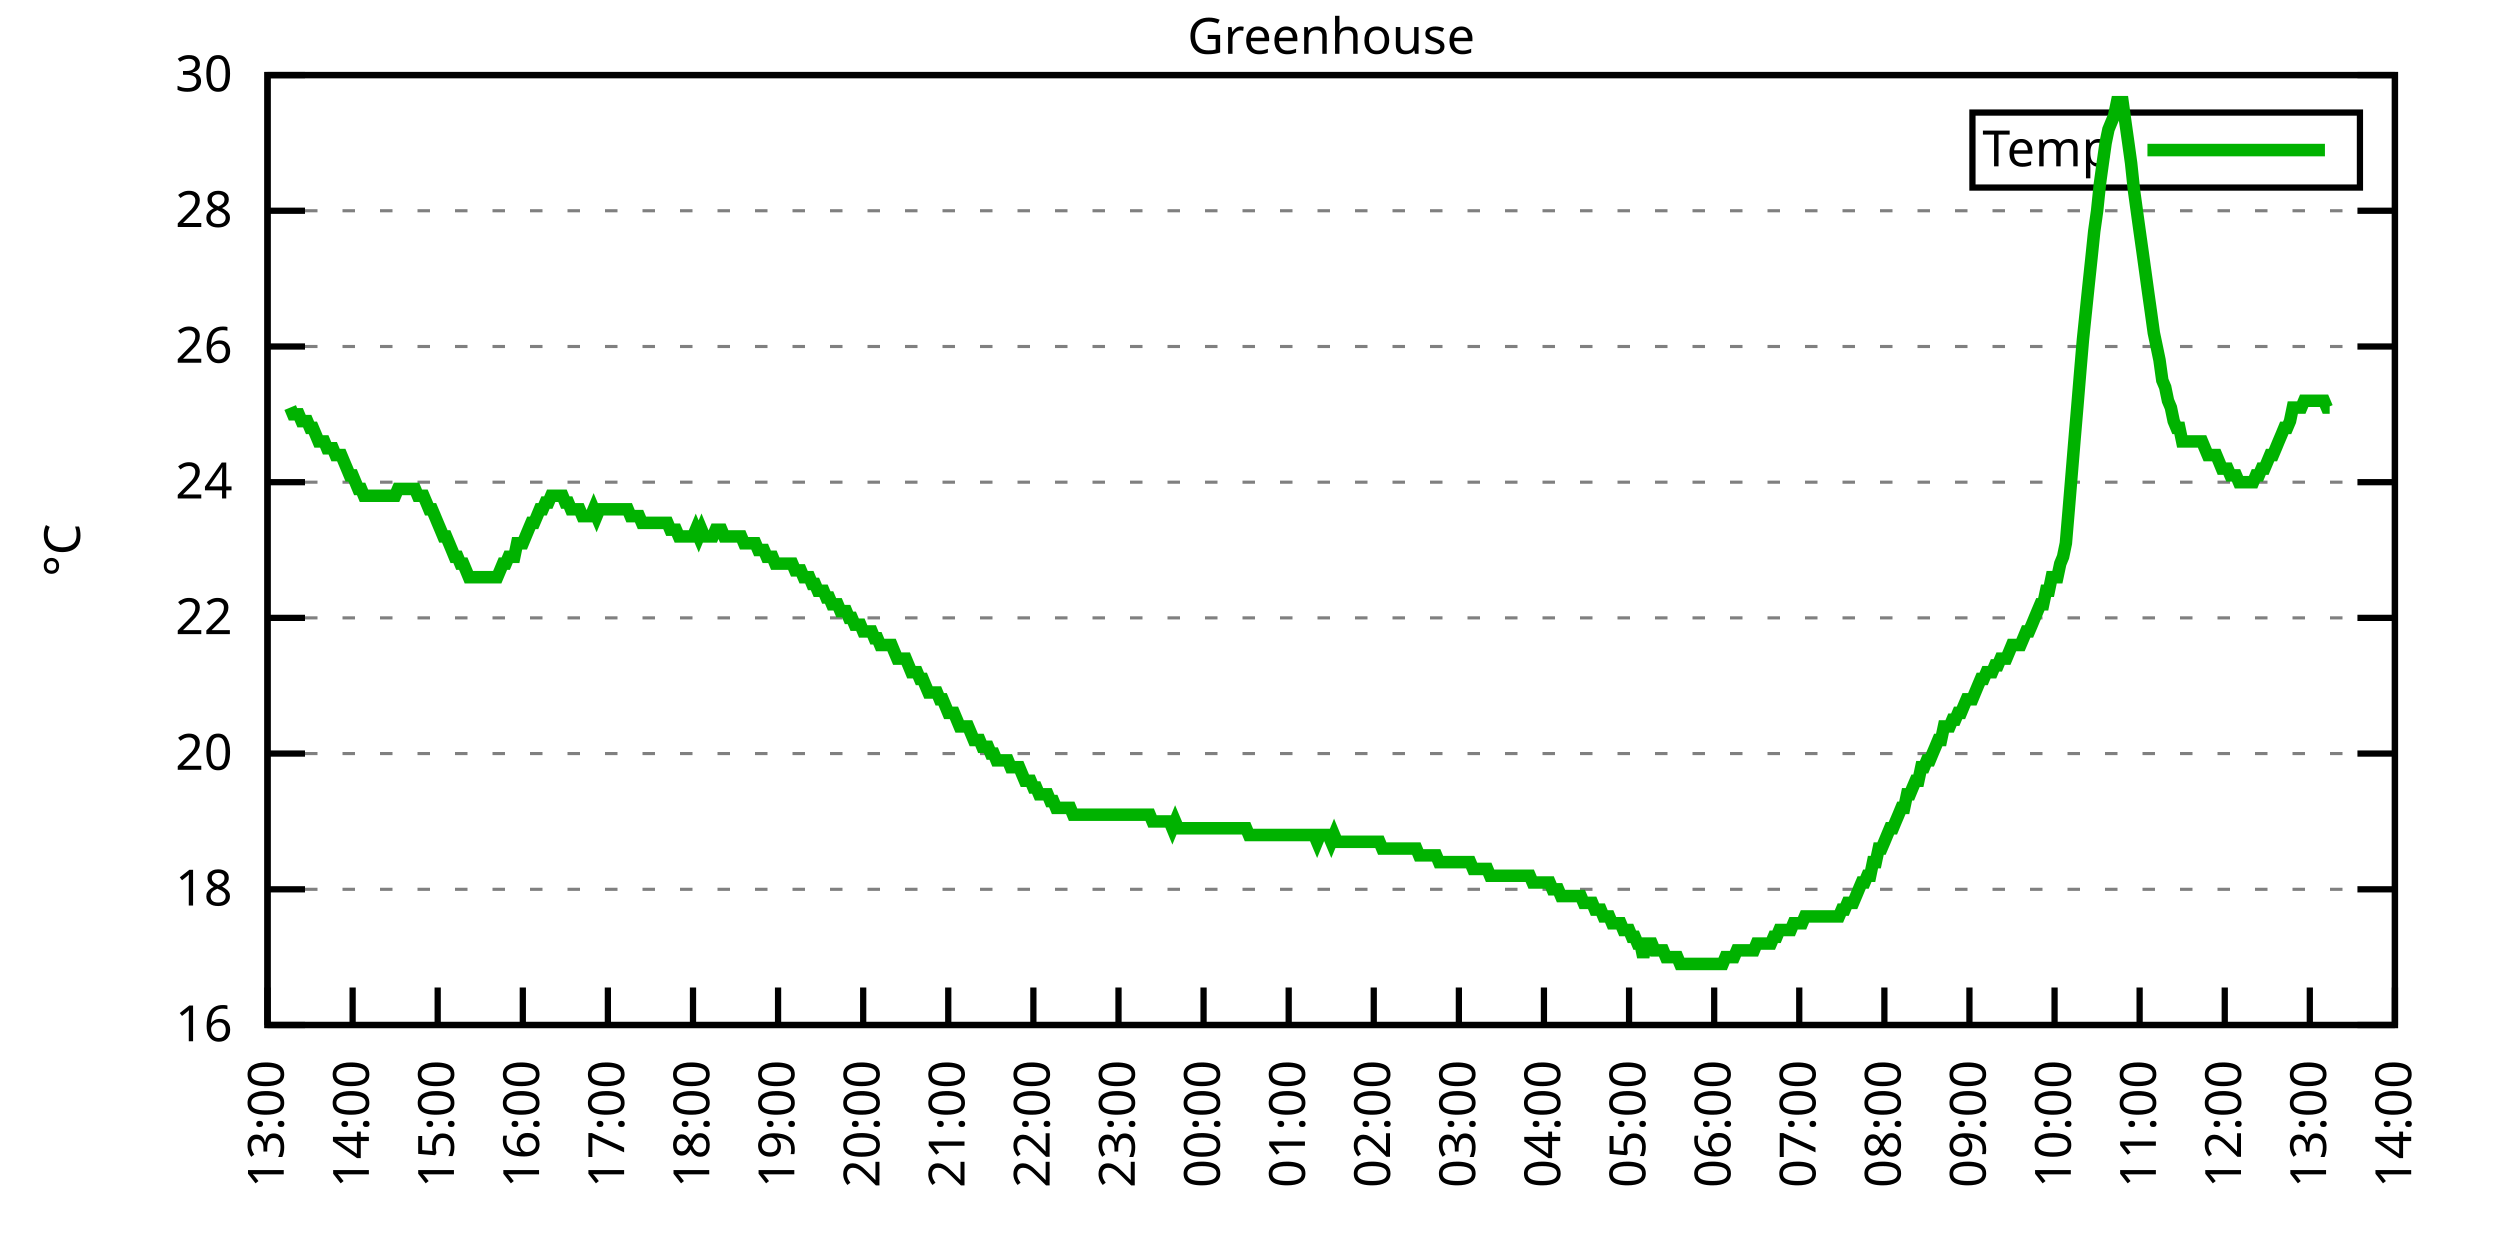
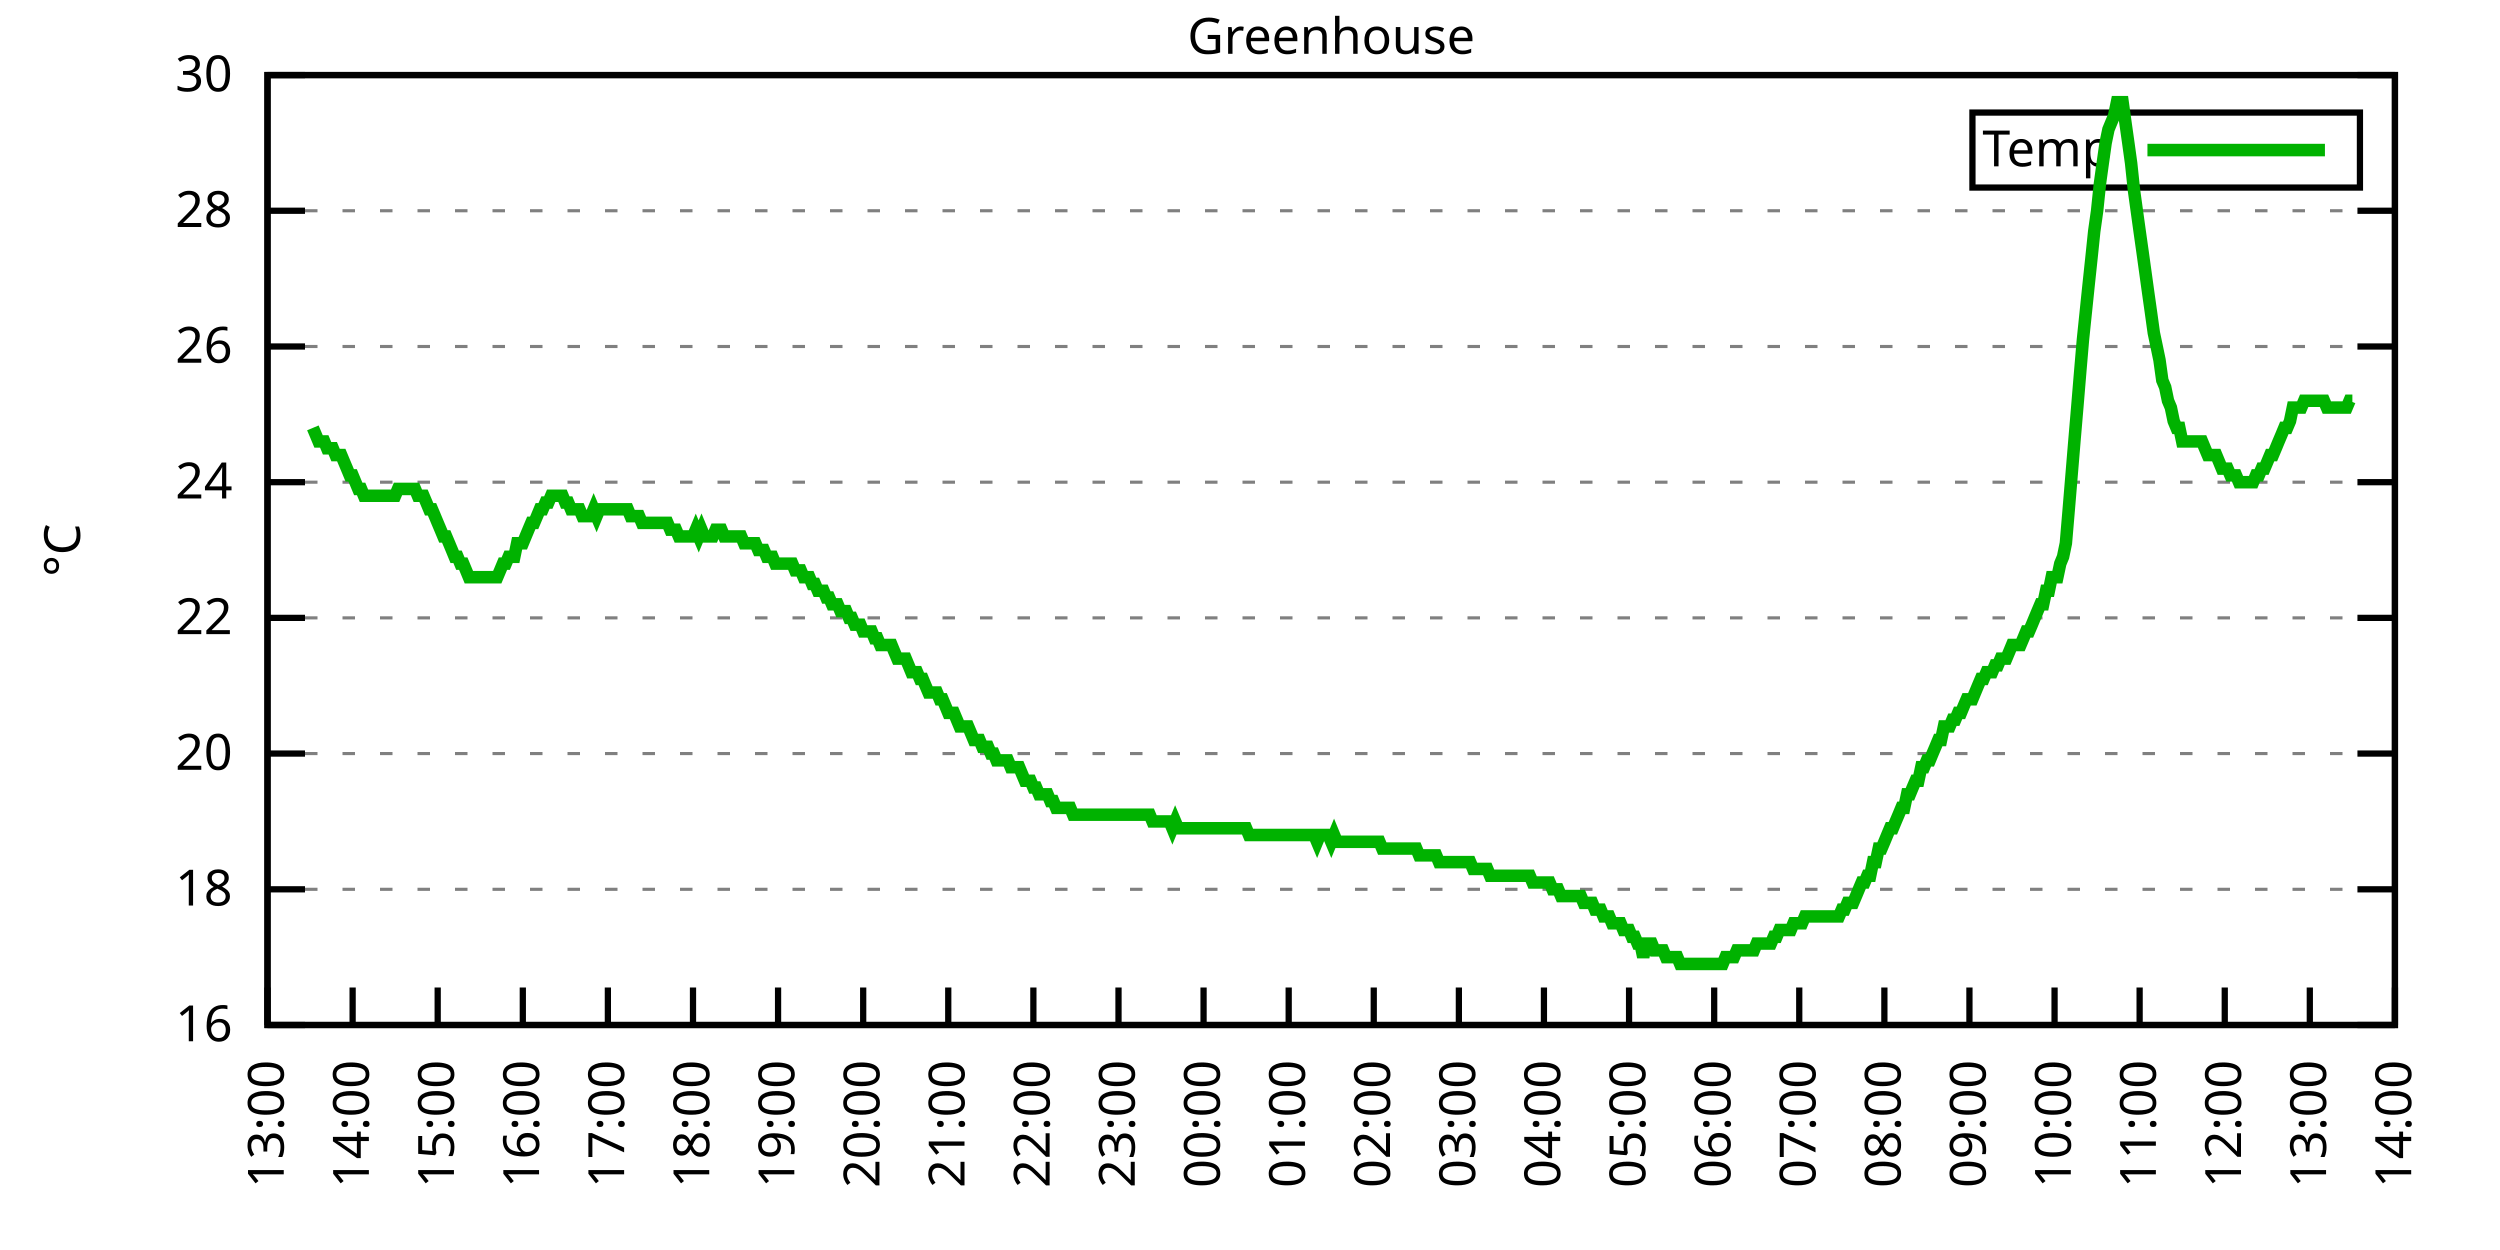
<svg xmlns="http://www.w3.org/2000/svg" xmlns:xlink="http://www.w3.org/1999/xlink" width="400" height="200" viewBox="0 0 400 200">
  <g id="gnuplot_canvas">
    <rect x="0" y="0" width="400" height="200" fill="none" />
    <defs>
      <circle id="gpDot" r="0.5" stroke-width="0.5" stroke="currentColor" />
      <path id="gpPt0" stroke-width="0.333" stroke="currentColor" d="M-1,0 h2 M0,-1 v2" />
      <path id="gpPt1" stroke-width="0.333" stroke="currentColor" d="M-1,-1 L1,1 M1,-1 L-1,1" />
      <path id="gpPt2" stroke-width="0.333" stroke="currentColor" d="M-1,0 L1,0 M0,-1 L0,1 M-1,-1 L1,1 M-1,1 L1,-1" />
      <rect id="gpPt3" stroke-width="0.333" stroke="currentColor" x="-1" y="-1" width="2" height="2" />
      <rect id="gpPt4" stroke-width="0.333" stroke="currentColor" fill="currentColor" x="-1" y="-1" width="2" height="2" />
      <circle id="gpPt5" stroke-width="0.333" stroke="currentColor" cx="0" cy="0" r="1" />
      <use xlink:href="#gpPt5" id="gpPt6" fill="currentColor" stroke="none" />
      <path id="gpPt7" stroke-width="0.333" stroke="currentColor" d="M0,-1.33 L-1.33,0.67 L1.33,0.67 z" />
      <use xlink:href="#gpPt7" id="gpPt8" fill="currentColor" stroke="none" />
      <use xlink:href="#gpPt7" id="gpPt9" stroke="currentColor" transform="rotate(180)" />
      <use xlink:href="#gpPt9" id="gpPt10" fill="currentColor" stroke="none" />
      <use xlink:href="#gpPt3" id="gpPt11" stroke="currentColor" transform="rotate(45)" />
      <use xlink:href="#gpPt11" id="gpPt12" fill="currentColor" stroke="none" />
      <path id="gpPt13" stroke-width="0.333" stroke="currentColor" d="M0,1.330 L1.265,0.411 L0.782,-1.067 L-0.782,-1.076 L-1.265,0.411 z" />
      <use xlink:href="#gpPt13" id="gpPt14" fill="currentColor" stroke="none" />
      <filter id="textbox" filterUnits="objectBoundingBox" x="0" y="0" height="1" width="1">
        <feFlood flood-color="white" flood-opacity="1" result="bgnd" />
        <feComposite in="SourceGraphic" in2="bgnd" operator="atop" />
      </filter>
      <filter id="greybox" filterUnits="objectBoundingBox" x="0" y="0" height="1" width="1">
        <feFlood flood-color="lightgrey" flood-opacity="1" result="grey" />
        <feComposite in="SourceGraphic" in2="grey" operator="atop" />
      </filter>
    </defs>
    <g fill="none" color="white" stroke="currentColor" stroke-width="1.00" stroke-linecap="butt" stroke-linejoin="miter">
</g>
    <g fill="none" color="black" stroke="currentColor" stroke-width="1.00" stroke-linecap="butt" stroke-linejoin="miter">
      <g stroke="none" shape-rendering="crispEdges">
        <polygon fill="rgb(255, 255, 255)" points="42.80,164.00 383.18,164.00 383.18,12.02 42.80,12.02 " />
      </g>
    </g>
    <g fill="none" color="black" stroke="currentColor" stroke-width="1.00" stroke-linecap="butt" stroke-linejoin="miter">
</g>
    <g fill="none" color="black" stroke="black" stroke-width="0.50" stroke-linecap="butt" stroke-linejoin="miter">
</g>
    <g fill="none" color="gray" stroke="currentColor" stroke-width="0.50" stroke-linecap="butt" stroke-linejoin="miter">
      <path stroke="gray" stroke-dasharray="2,4" class="gridline" d="M42.80,164.00 L383.19,164.00  " />
    </g>
    <g fill="none" color="gray" stroke="gray" stroke-width="1.00" stroke-linecap="butt" stroke-linejoin="miter">
</g>
    <g fill="none" color="black" stroke="currentColor" stroke-width="1.00" stroke-linecap="butt" stroke-linejoin="miter">
      <path stroke="black" d="M42.80,164.00 L48.80,164.00 M383.19,164.00 L377.19,164.00  " />
      <g transform="translate(37.20,166.60)" stroke="none" fill="black" font-family="Sans" font-size="8.00" text-anchor="end">
        <text>
          <tspan font-family="Sans"> 16</tspan>
        </text>
      </g>
    </g>
    <g fill="none" color="black" stroke="currentColor" stroke-width="1.00" stroke-linecap="butt" stroke-linejoin="miter">
</g>
    <g fill="none" color="black" stroke="black" stroke-width="0.50" stroke-linecap="butt" stroke-linejoin="miter">
</g>
    <g fill="none" color="gray" stroke="currentColor" stroke-width="0.50" stroke-linecap="butt" stroke-linejoin="miter">
      <path stroke="gray" stroke-dasharray="2,4" class="gridline" d="M42.80,142.29 L383.19,142.29  " />
    </g>
    <g fill="none" color="gray" stroke="gray" stroke-width="1.00" stroke-linecap="butt" stroke-linejoin="miter">
</g>
    <g fill="none" color="black" stroke="currentColor" stroke-width="1.00" stroke-linecap="butt" stroke-linejoin="miter">
      <path stroke="black" d="M42.80,142.29 L48.80,142.29 M383.19,142.29 L377.19,142.29  " />
      <g transform="translate(37.20,144.89)" stroke="none" fill="black" font-family="Sans" font-size="8.00" text-anchor="end">
        <text>
          <tspan font-family="Sans"> 18</tspan>
        </text>
      </g>
    </g>
    <g fill="none" color="black" stroke="currentColor" stroke-width="1.00" stroke-linecap="butt" stroke-linejoin="miter">
</g>
    <g fill="none" color="black" stroke="black" stroke-width="0.50" stroke-linecap="butt" stroke-linejoin="miter">
</g>
    <g fill="none" color="gray" stroke="currentColor" stroke-width="0.50" stroke-linecap="butt" stroke-linejoin="miter">
      <path stroke="gray" stroke-dasharray="2,4" class="gridline" d="M42.80,120.57 L383.19,120.57  " />
    </g>
    <g fill="none" color="gray" stroke="gray" stroke-width="1.00" stroke-linecap="butt" stroke-linejoin="miter">
</g>
    <g fill="none" color="black" stroke="currentColor" stroke-width="1.00" stroke-linecap="butt" stroke-linejoin="miter">
      <path stroke="black" d="M42.80,120.57 L48.80,120.57 M383.19,120.57 L377.19,120.57  " />
      <g transform="translate(37.20,123.17)" stroke="none" fill="black" font-family="Sans" font-size="8.00" text-anchor="end">
        <text>
          <tspan font-family="Sans"> 20</tspan>
        </text>
      </g>
    </g>
    <g fill="none" color="black" stroke="currentColor" stroke-width="1.00" stroke-linecap="butt" stroke-linejoin="miter">
</g>
    <g fill="none" color="black" stroke="black" stroke-width="0.50" stroke-linecap="butt" stroke-linejoin="miter">
</g>
    <g fill="none" color="gray" stroke="currentColor" stroke-width="0.50" stroke-linecap="butt" stroke-linejoin="miter">
      <path stroke="gray" stroke-dasharray="2,4" class="gridline" d="M42.80,98.86 L383.19,98.86  " />
    </g>
    <g fill="none" color="gray" stroke="gray" stroke-width="1.00" stroke-linecap="butt" stroke-linejoin="miter">
</g>
    <g fill="none" color="black" stroke="currentColor" stroke-width="1.00" stroke-linecap="butt" stroke-linejoin="miter">
      <path stroke="black" d="M42.80,98.86 L48.80,98.86 M383.19,98.86 L377.19,98.86  " />
      <g transform="translate(37.20,101.46)" stroke="none" fill="black" font-family="Sans" font-size="8.00" text-anchor="end">
        <text>
          <tspan font-family="Sans"> 22</tspan>
        </text>
      </g>
    </g>
    <g fill="none" color="black" stroke="currentColor" stroke-width="1.00" stroke-linecap="butt" stroke-linejoin="miter">
</g>
    <g fill="none" color="black" stroke="black" stroke-width="0.50" stroke-linecap="butt" stroke-linejoin="miter">
</g>
    <g fill="none" color="gray" stroke="currentColor" stroke-width="0.50" stroke-linecap="butt" stroke-linejoin="miter">
      <path stroke="gray" stroke-dasharray="2,4" class="gridline" d="M42.80,77.15 L383.19,77.15  " />
    </g>
    <g fill="none" color="gray" stroke="gray" stroke-width="1.00" stroke-linecap="butt" stroke-linejoin="miter">
</g>
    <g fill="none" color="black" stroke="currentColor" stroke-width="1.00" stroke-linecap="butt" stroke-linejoin="miter">
      <path stroke="black" d="M42.80,77.15 L48.80,77.15 M383.19,77.15 L377.19,77.15  " />
      <g transform="translate(37.20,79.75)" stroke="none" fill="black" font-family="Sans" font-size="8.00" text-anchor="end">
        <text>
          <tspan font-family="Sans"> 24</tspan>
        </text>
      </g>
    </g>
    <g fill="none" color="black" stroke="currentColor" stroke-width="1.00" stroke-linecap="butt" stroke-linejoin="miter">
</g>
    <g fill="none" color="black" stroke="black" stroke-width="0.50" stroke-linecap="butt" stroke-linejoin="miter">
</g>
    <g fill="none" color="gray" stroke="currentColor" stroke-width="0.50" stroke-linecap="butt" stroke-linejoin="miter">
      <path stroke="gray" stroke-dasharray="2,4" class="gridline" d="M42.80,55.44 L383.19,55.44  " />
    </g>
    <g fill="none" color="gray" stroke="gray" stroke-width="1.00" stroke-linecap="butt" stroke-linejoin="miter">
</g>
    <g fill="none" color="black" stroke="currentColor" stroke-width="1.00" stroke-linecap="butt" stroke-linejoin="miter">
      <path stroke="black" d="M42.80,55.44 L48.80,55.44 M383.19,55.44 L377.19,55.44  " />
      <g transform="translate(37.20,58.04)" stroke="none" fill="black" font-family="Sans" font-size="8.00" text-anchor="end">
        <text>
          <tspan font-family="Sans"> 26</tspan>
        </text>
      </g>
    </g>
    <g fill="none" color="black" stroke="currentColor" stroke-width="1.00" stroke-linecap="butt" stroke-linejoin="miter">
</g>
    <g fill="none" color="black" stroke="black" stroke-width="0.50" stroke-linecap="butt" stroke-linejoin="miter">
</g>
    <g fill="none" color="gray" stroke="currentColor" stroke-width="0.50" stroke-linecap="butt" stroke-linejoin="miter">
      <path stroke="gray" stroke-dasharray="2,4" class="gridline" d="M42.80,33.72 L383.19,33.72  " />
    </g>
    <g fill="none" color="gray" stroke="gray" stroke-width="1.00" stroke-linecap="butt" stroke-linejoin="miter">
</g>
    <g fill="none" color="black" stroke="currentColor" stroke-width="1.00" stroke-linecap="butt" stroke-linejoin="miter">
      <path stroke="black" d="M42.80,33.72 L48.80,33.72 M383.19,33.72 L377.19,33.72  " />
      <g transform="translate(37.20,36.32)" stroke="none" fill="black" font-family="Sans" font-size="8.00" text-anchor="end">
        <text>
          <tspan font-family="Sans"> 28</tspan>
        </text>
      </g>
    </g>
    <g fill="none" color="black" stroke="currentColor" stroke-width="1.00" stroke-linecap="butt" stroke-linejoin="miter">
</g>
    <g fill="none" color="black" stroke="black" stroke-width="0.50" stroke-linecap="butt" stroke-linejoin="miter">
</g>
    <g fill="none" color="gray" stroke="currentColor" stroke-width="0.50" stroke-linecap="butt" stroke-linejoin="miter">
      <path stroke="gray" stroke-dasharray="2,4" class="gridline" d="M42.80,12.01 L383.19,12.01  " />
    </g>
    <g fill="none" color="gray" stroke="gray" stroke-width="1.00" stroke-linecap="butt" stroke-linejoin="miter">
</g>
    <g fill="none" color="black" stroke="currentColor" stroke-width="1.00" stroke-linecap="butt" stroke-linejoin="miter">
      <path stroke="black" d="M42.80,12.01 L48.80,12.01 M383.19,12.01 L377.19,12.01  " />
      <g transform="translate(37.20,14.61)" stroke="none" fill="black" font-family="Sans" font-size="8.00" text-anchor="end">
        <text>
          <tspan font-family="Sans"> 30</tspan>
        </text>
      </g>
    </g>
    <g fill="none" color="black" stroke="currentColor" stroke-width="1.00" stroke-linecap="butt" stroke-linejoin="miter">
      <path stroke="black" d="M42.80,164.00 L42.80,158.00  " />
      <g transform="translate(45.40,169.60) rotate(270.00)" stroke="none" fill="black" font-family="Sans" font-size="8.00" text-anchor="end">
        <text>
          <tspan font-family="Sans">13:00</tspan>
        </text>
      </g>
    </g>
    <g fill="none" color="black" stroke="currentColor" stroke-width="1.00" stroke-linecap="butt" stroke-linejoin="miter">
      <path stroke="black" d="M56.42,164.00 L56.42,158.00  " />
      <g transform="translate(59.02,169.60) rotate(270.00)" stroke="none" fill="black" font-family="Sans" font-size="8.00" text-anchor="end">
        <text>
          <tspan font-family="Sans">14:00</tspan>
        </text>
      </g>
    </g>
    <g fill="none" color="black" stroke="currentColor" stroke-width="1.00" stroke-linecap="butt" stroke-linejoin="miter">
      <path stroke="black" d="M70.03,164.00 L70.03,158.00  " />
      <g transform="translate(72.63,169.60) rotate(270.00)" stroke="none" fill="black" font-family="Sans" font-size="8.00" text-anchor="end">
        <text>
          <tspan font-family="Sans">15:00</tspan>
        </text>
      </g>
    </g>
    <g fill="none" color="black" stroke="currentColor" stroke-width="1.00" stroke-linecap="butt" stroke-linejoin="miter">
      <path stroke="black" d="M83.65,164.00 L83.65,158.00  " />
      <g transform="translate(86.25,169.60) rotate(270.00)" stroke="none" fill="black" font-family="Sans" font-size="8.00" text-anchor="end">
        <text>
          <tspan font-family="Sans">16:00</tspan>
        </text>
      </g>
    </g>
    <g fill="none" color="black" stroke="currentColor" stroke-width="1.00" stroke-linecap="butt" stroke-linejoin="miter">
      <path stroke="black" d="M97.26,164.00 L97.26,158.00  " />
      <g transform="translate(99.86,169.60) rotate(270.00)" stroke="none" fill="black" font-family="Sans" font-size="8.00" text-anchor="end">
        <text>
          <tspan font-family="Sans">17:00</tspan>
        </text>
      </g>
    </g>
    <g fill="none" color="black" stroke="currentColor" stroke-width="1.00" stroke-linecap="butt" stroke-linejoin="miter">
      <path stroke="black" d="M110.88,164.00 L110.88,158.00  " />
      <g transform="translate(113.48,169.60) rotate(270.00)" stroke="none" fill="black" font-family="Sans" font-size="8.00" text-anchor="end">
        <text>
          <tspan font-family="Sans">18:00</tspan>
        </text>
      </g>
    </g>
    <g fill="none" color="black" stroke="currentColor" stroke-width="1.00" stroke-linecap="butt" stroke-linejoin="miter">
      <path stroke="black" d="M124.49,164.00 L124.49,158.00  " />
      <g transform="translate(127.09,169.60) rotate(270.00)" stroke="none" fill="black" font-family="Sans" font-size="8.00" text-anchor="end">
        <text>
          <tspan font-family="Sans">19:00</tspan>
        </text>
      </g>
    </g>
    <g fill="none" color="black" stroke="currentColor" stroke-width="1.00" stroke-linecap="butt" stroke-linejoin="miter">
      <path stroke="black" d="M138.11,164.00 L138.11,158.00  " />
      <g transform="translate(140.71,169.60) rotate(270.00)" stroke="none" fill="black" font-family="Sans" font-size="8.00" text-anchor="end">
        <text>
          <tspan font-family="Sans">20:00</tspan>
        </text>
      </g>
    </g>
    <g fill="none" color="black" stroke="currentColor" stroke-width="1.00" stroke-linecap="butt" stroke-linejoin="miter">
      <path stroke="black" d="M151.72,164.00 L151.72,158.00  " />
      <g transform="translate(154.32,169.60) rotate(270.00)" stroke="none" fill="black" font-family="Sans" font-size="8.00" text-anchor="end">
        <text>
          <tspan font-family="Sans">21:00</tspan>
        </text>
      </g>
    </g>
    <g fill="none" color="black" stroke="currentColor" stroke-width="1.00" stroke-linecap="butt" stroke-linejoin="miter">
      <path stroke="black" d="M165.34,164.00 L165.34,158.00  " />
      <g transform="translate(167.94,169.60) rotate(270.00)" stroke="none" fill="black" font-family="Sans" font-size="8.00" text-anchor="end">
        <text>
          <tspan font-family="Sans">22:00</tspan>
        </text>
      </g>
    </g>
    <g fill="none" color="black" stroke="currentColor" stroke-width="1.00" stroke-linecap="butt" stroke-linejoin="miter">
      <path stroke="black" d="M178.96,164.00 L178.96,158.00  " />
      <g transform="translate(181.56,169.60) rotate(270.00)" stroke="none" fill="black" font-family="Sans" font-size="8.00" text-anchor="end">
        <text>
          <tspan font-family="Sans">23:00</tspan>
        </text>
      </g>
    </g>
    <g fill="none" color="black" stroke="currentColor" stroke-width="1.00" stroke-linecap="butt" stroke-linejoin="miter">
      <path stroke="black" d="M192.57,164.00 L192.57,158.00  " />
      <g transform="translate(195.17,169.60) rotate(270.00)" stroke="none" fill="black" font-family="Sans" font-size="8.00" text-anchor="end">
        <text>
          <tspan font-family="Sans">00:00</tspan>
        </text>
      </g>
    </g>
    <g fill="none" color="black" stroke="currentColor" stroke-width="1.00" stroke-linecap="butt" stroke-linejoin="miter">
      <path stroke="black" d="M206.19,164.00 L206.19,158.00  " />
      <g transform="translate(208.79,169.60) rotate(270.00)" stroke="none" fill="black" font-family="Sans" font-size="8.00" text-anchor="end">
        <text>
          <tspan font-family="Sans">01:00</tspan>
        </text>
      </g>
    </g>
    <g fill="none" color="black" stroke="currentColor" stroke-width="1.00" stroke-linecap="butt" stroke-linejoin="miter">
      <path stroke="black" d="M219.80,164.00 L219.80,158.00  " />
      <g transform="translate(222.40,169.60) rotate(270.00)" stroke="none" fill="black" font-family="Sans" font-size="8.00" text-anchor="end">
        <text>
          <tspan font-family="Sans">02:00</tspan>
        </text>
      </g>
    </g>
    <g fill="none" color="black" stroke="currentColor" stroke-width="1.00" stroke-linecap="butt" stroke-linejoin="miter">
      <path stroke="black" d="M233.42,164.00 L233.42,158.00  " />
      <g transform="translate(236.02,169.60) rotate(270.00)" stroke="none" fill="black" font-family="Sans" font-size="8.00" text-anchor="end">
        <text>
          <tspan font-family="Sans">03:00</tspan>
        </text>
      </g>
    </g>
    <g fill="none" color="black" stroke="currentColor" stroke-width="1.00" stroke-linecap="butt" stroke-linejoin="miter">
      <path stroke="black" d="M247.03,164.00 L247.03,158.00  " />
      <g transform="translate(249.63,169.60) rotate(270.00)" stroke="none" fill="black" font-family="Sans" font-size="8.00" text-anchor="end">
        <text>
          <tspan font-family="Sans">04:00</tspan>
        </text>
      </g>
    </g>
    <g fill="none" color="black" stroke="currentColor" stroke-width="1.00" stroke-linecap="butt" stroke-linejoin="miter">
      <path stroke="black" d="M260.65,164.00 L260.65,158.00  " />
      <g transform="translate(263.25,169.60) rotate(270.00)" stroke="none" fill="black" font-family="Sans" font-size="8.00" text-anchor="end">
        <text>
          <tspan font-family="Sans">05:00</tspan>
        </text>
      </g>
    </g>
    <g fill="none" color="black" stroke="currentColor" stroke-width="1.00" stroke-linecap="butt" stroke-linejoin="miter">
      <path stroke="black" d="M274.27,164.00 L274.27,158.00  " />
      <g transform="translate(276.87,169.60) rotate(270.00)" stroke="none" fill="black" font-family="Sans" font-size="8.00" text-anchor="end">
        <text>
          <tspan font-family="Sans">06:00</tspan>
        </text>
      </g>
    </g>
    <g fill="none" color="black" stroke="currentColor" stroke-width="1.00" stroke-linecap="butt" stroke-linejoin="miter">
      <path stroke="black" d="M287.88,164.00 L287.88,158.00  " />
      <g transform="translate(290.48,169.60) rotate(270.00)" stroke="none" fill="black" font-family="Sans" font-size="8.00" text-anchor="end">
        <text>
          <tspan font-family="Sans">07:00</tspan>
        </text>
      </g>
    </g>
    <g fill="none" color="black" stroke="currentColor" stroke-width="1.00" stroke-linecap="butt" stroke-linejoin="miter">
      <path stroke="black" d="M301.50,164.00 L301.50,158.00  " />
      <g transform="translate(304.10,169.60) rotate(270.00)" stroke="none" fill="black" font-family="Sans" font-size="8.00" text-anchor="end">
        <text>
          <tspan font-family="Sans">08:00</tspan>
        </text>
      </g>
    </g>
    <g fill="none" color="black" stroke="currentColor" stroke-width="1.00" stroke-linecap="butt" stroke-linejoin="miter">
      <path stroke="black" d="M315.11,164.00 L315.11,158.00  " />
      <g transform="translate(317.71,169.60) rotate(270.00)" stroke="none" fill="black" font-family="Sans" font-size="8.00" text-anchor="end">
        <text>
          <tspan font-family="Sans">09:00</tspan>
        </text>
      </g>
    </g>
    <g fill="none" color="black" stroke="currentColor" stroke-width="1.00" stroke-linecap="butt" stroke-linejoin="miter">
      <path stroke="black" d="M328.73,164.00 L328.73,158.00  " />
      <g transform="translate(331.33,169.60) rotate(270.00)" stroke="none" fill="black" font-family="Sans" font-size="8.00" text-anchor="end">
        <text>
          <tspan font-family="Sans">10:00</tspan>
        </text>
      </g>
    </g>
    <g fill="none" color="black" stroke="currentColor" stroke-width="1.00" stroke-linecap="butt" stroke-linejoin="miter">
      <path stroke="black" d="M342.34,164.00 L342.34,158.00  " />
      <g transform="translate(344.94,169.60) rotate(270.00)" stroke="none" fill="black" font-family="Sans" font-size="8.00" text-anchor="end">
        <text>
          <tspan font-family="Sans">11:00</tspan>
        </text>
      </g>
    </g>
    <g fill="none" color="black" stroke="currentColor" stroke-width="1.00" stroke-linecap="butt" stroke-linejoin="miter">
      <path stroke="black" d="M355.96,164.00 L355.96,158.00  " />
      <g transform="translate(358.56,169.60) rotate(270.00)" stroke="none" fill="black" font-family="Sans" font-size="8.00" text-anchor="end">
        <text>
          <tspan font-family="Sans">12:00</tspan>
        </text>
      </g>
    </g>
    <g fill="none" color="black" stroke="currentColor" stroke-width="1.00" stroke-linecap="butt" stroke-linejoin="miter">
      <path stroke="black" d="M369.57,164.00 L369.57,158.00  " />
      <g transform="translate(372.17,169.60) rotate(270.00)" stroke="none" fill="black" font-family="Sans" font-size="8.00" text-anchor="end">
        <text>
          <tspan font-family="Sans">13:00</tspan>
        </text>
      </g>
    </g>
    <g fill="none" color="black" stroke="currentColor" stroke-width="1.00" stroke-linecap="butt" stroke-linejoin="miter">
      <path stroke="black" d="M383.19,164.00 L383.19,158.00  " />
      <g transform="translate(385.79,169.60) rotate(270.00)" stroke="none" fill="black" font-family="Sans" font-size="8.00" text-anchor="end">
        <text>
          <tspan font-family="Sans">14:00</tspan>
        </text>
      </g>
    </g>
    <g fill="none" color="black" stroke="currentColor" stroke-width="1.00" stroke-linecap="butt" stroke-linejoin="miter">
</g>
    <g fill="none" color="black" stroke="currentColor" stroke-width="1.00" stroke-linecap="butt" stroke-linejoin="miter">
      <path stroke="black" d="M42.80,12.01 L42.80,164.00 L383.19,164.00 L383.19,12.01 L42.80,12.01 Z  " />
    </g>
    <g fill="none" color="black" stroke="currentColor" stroke-width="1.00" stroke-linecap="butt" stroke-linejoin="miter">
</g>
    <g fill="none" color="black" stroke="currentColor" stroke-width="1.00" stroke-linecap="butt" stroke-linejoin="miter">
      <path stroke="black" d="M315.59,30.01 L315.59,18.01 L377.59,18.01 L377.59,30.01 L315.59,30.01 Z  " />
    </g>
    <g id="Greenhouse_plot_1">
      <g fill="none" color="white" stroke="black" stroke-width="2.00" stroke-linecap="butt" stroke-linejoin="miter">
</g>
      <g fill="none" color="black" stroke="currentColor" stroke-width="2.00" stroke-linecap="butt" stroke-linejoin="miter">
        <g transform="translate(337.99,26.61)" stroke="none" fill="black" font-family="Sans" font-size="8.00" text-anchor="end">
          <text>
            <tspan font-family="Sans">Temp</tspan>
          </text>
        </g>
      </g>
      <g fill="none" color="black" stroke="currentColor" stroke-width="2.00" stroke-linecap="butt" stroke-linejoin="miter">
-         <path stroke="rgb(  0, 178,   0)" d="M343.59,24.01 L371.99,24.01 M46.43,65.21 L46.88,66.29 L47.34,66.29 L47.79,66.29 L48.25,67.38 L48.70,67.38   L49.15,67.38 L49.61,68.46 L50.06,68.46 L50.52,69.55 L50.97,70.63 L51.42,70.63 L51.88,70.63 L52.33,71.72   L52.78,71.72 L53.24,71.72 L53.69,72.81 L54.15,72.81 L54.60,72.81 L55.05,73.89 L55.51,74.98 L55.96,76.06   L56.42,76.06 L56.87,77.15 L57.32,78.23 L57.78,78.23 L58.23,79.32 L58.68,79.32 L59.14,79.32 L59.59,79.32   L60.05,79.32 L60.50,79.32 L60.95,79.32 L61.41,79.32 L61.86,79.32 L62.32,79.32 L62.77,79.32 L63.22,79.32   L63.68,78.23 L64.13,78.23 L64.58,78.23 L65.04,78.23 L65.49,78.23 L65.95,78.23 L66.40,78.23 L66.85,79.32   L67.31,79.32 L67.76,79.32 L68.22,80.41 L68.67,81.49 L69.12,81.49 L69.58,82.58 L70.03,83.66 L70.49,84.75   L70.94,85.83 L71.39,85.83 L71.85,86.92 L72.30,88.00 L72.75,89.09 L73.21,89.09 L73.66,90.18 L74.12,90.18   L74.57,91.26 L75.02,92.35 L75.48,92.35 L75.93,92.35 L76.39,92.35 L76.84,92.35 L77.29,92.35 L77.75,92.35   L78.20,92.35 L78.65,92.35 L79.11,92.35 L79.56,92.35 L80.02,91.26 L80.47,90.18 L80.92,90.18 L81.38,89.09   L81.83,89.09 L82.29,89.09 L82.74,86.92 L83.19,86.92 L83.65,86.92 L84.10,85.83 L84.55,84.75 L85.01,83.66   L85.46,83.66 L85.92,82.58 L86.37,81.49 L86.82,81.49 L87.28,80.41 L87.73,80.41 L88.19,79.32 L88.64,79.32   L89.09,79.32 L89.55,79.32 L90.00,79.32 L90.45,80.41 L90.91,80.41 L91.36,81.49 L91.82,81.49 L92.27,81.49   L92.72,81.49 L93.18,82.58 L93.63,82.58 L94.09,82.58 L94.54,82.58 L94.99,81.49 L95.45,82.58 L95.90,81.49   L96.35,81.49 L96.81,81.49 L97.26,81.49 L97.72,81.49 L98.17,81.49 L98.62,81.49 L99.08,81.49 L99.53,81.49   L99.99,81.49 L100.44,81.49 L100.89,82.58 L101.35,82.58 L101.80,82.58 L102.25,82.58 L102.71,83.66 L103.16,83.66   L103.62,83.66 L104.07,83.66 L104.52,83.66 L104.98,83.66 L105.43,83.66 L105.89,83.66 L106.34,83.66 L106.79,83.66   L107.25,84.75 L107.70,84.75 L108.15,84.75 L108.61,85.83 L109.06,85.83 L109.52,85.83 L109.97,85.83 L110.42,85.83   L110.88,85.83 L111.33,84.75 L111.79,85.83 L112.24,84.75 L112.69,85.83 L113.15,85.83 L113.60,85.83 L114.05,85.83   L114.51,84.75 L114.96,84.75 L115.42,84.75 L115.87,85.83 L116.32,85.83 L116.78,85.83 L117.23,85.83 L117.69,85.83   L118.14,85.83 L118.59,85.83 L119.05,86.92 L119.50,86.92 L119.96,86.92 L120.41,86.92 L120.86,86.92 L121.32,88.00   L121.77,88.00 L122.22,88.00 L122.68,89.09 L123.13,89.09 L123.59,89.09 L124.04,90.18 L124.49,90.18 L124.95,90.18   L125.40,90.18 L125.86,90.18 L126.31,90.18 L126.76,90.18 L127.22,91.26 L127.67,91.26 L128.12,91.26 L128.58,92.35   L129.03,92.35 L129.49,92.35 L129.94,93.43 L130.39,93.43 L130.85,94.52 L131.30,94.52 L131.76,94.52 L132.21,95.60   L132.66,95.60 L133.12,96.69 L133.57,96.69 L134.02,96.69 L134.48,97.78 L134.93,97.78 L135.39,97.78 L135.84,98.86   L136.29,98.86 L136.75,99.95 L137.20,99.95 L137.66,99.95 L138.11,101.03 L138.56,101.03 L139.02,101.03 L139.47,101.03   L139.92,102.12 L140.38,102.12 L140.83,103.20 L141.29,103.20 L141.74,103.20 L142.19,103.20 L142.65,103.20 L143.10,104.29   L143.56,105.38 L144.01,105.38 L144.46,105.38 L144.92,105.38 L145.37,106.46 L145.82,107.55 L146.28,107.55 L146.73,107.55   L147.19,108.63 L147.64,108.63 L148.09,109.72 L148.55,110.80 L149.00,110.80 L149.46,110.80 L149.91,110.80 L150.36,111.89   L150.82,111.89 L151.27,112.97 L151.72,114.06 L152.18,114.06 L152.63,114.06 L153.09,115.15 L153.54,116.23 L153.99,116.23   L154.45,116.23 L154.90,116.23 L155.36,117.32 L155.81,118.40 L156.26,118.40 L156.72,118.40 L157.17,119.49 L157.62,119.49   L158.08,119.49 L158.53,120.57 L158.99,120.57 L159.44,121.66 L159.89,121.66 L160.35,121.66 L160.80,121.66 L161.26,121.66   L161.71,122.75 L162.16,122.75 L162.62,122.75 L163.07,122.75 L163.52,123.83 L163.98,124.92 L164.43,124.92 L164.89,124.92   L165.34,126.00 L165.79,126.00 L166.25,127.09 L166.70,127.09 L167.16,127.09 L167.61,127.09 L168.06,128.17 L168.52,128.17   L168.97,129.26 L169.43,129.26 L169.88,129.26 L170.33,129.26 L170.79,129.26 L171.24,129.26 L171.69,130.35 L172.15,130.35   L172.60,130.35 L173.06,130.35 L173.51,130.35 L173.96,130.35 L174.42,130.35 L174.87,130.35 L175.33,130.35 L175.78,130.35   L176.23,130.35 L176.69,130.35 L177.14,130.35 L177.59,130.35 L178.05,130.35 L178.50,130.35 L178.96,130.35 L179.41,130.35   L179.86,130.35 L180.32,130.35 L180.77,130.35 L181.23,130.35 L181.68,130.35 L182.13,130.35 L182.59,130.35 L183.04,130.35   L183.49,130.35 L183.95,130.35 L184.40,131.43 L184.86,131.43 L185.31,131.43 L185.76,131.43 L186.22,131.43 L186.67,131.43   L187.13,131.43 L187.58,132.52 L188.03,131.43 L188.49,132.52 L188.94,132.52 L189.39,132.52 L189.85,132.52 L190.30,132.52   L190.76,132.52 L191.21,132.52 L191.66,132.52 L192.12,132.52 L192.57,132.52 L193.03,132.52 L193.48,132.52 L193.93,132.52   L194.39,132.52 L194.84,132.52 L195.29,132.52 L195.75,132.52 L196.20,132.52 L196.66,132.52 L197.11,132.52 L197.56,132.52   L198.02,132.52 L198.47,132.52 L198.93,132.52 L199.38,132.52 L199.83,133.60 L200.29,133.60 L200.74,133.60 L201.19,133.60   L201.65,133.60 L202.10,133.60 L202.56,133.60 L203.01,133.60 L203.46,133.60 L203.92,133.60 L204.37,133.60 L204.83,133.60   L205.28,133.60 L205.73,133.60 L206.19,133.60 L206.64,133.60 L207.09,133.60 L207.55,133.60 L208.00,133.60 L208.46,133.60   L208.91,133.60 L209.36,133.60 L209.82,133.60 L210.27,133.60 L210.73,134.69 L211.18,133.60 L211.63,133.60 L212.09,133.60   L212.54,133.60 L213.00,134.69 L213.45,133.60 L213.90,134.69 L214.36,134.69 L214.81,134.69 L215.26,134.69 L215.72,134.69   L216.17,134.69 L216.63,134.69 L217.08,134.69 L217.53,134.69 L217.99,134.69 L218.44,134.69 L218.90,134.69 L219.35,134.69   L219.80,134.69 L220.26,134.69 L220.71,134.69 L221.16,135.77 L221.62,135.77 L222.07,135.77 L222.53,135.77 L222.98,135.77   L223.43,135.77 L223.89,135.77 L224.34,135.77 L224.80,135.77 L225.25,135.77 L225.70,135.77 L226.16,135.77 L226.61,135.77   L227.06,136.86 L227.52,136.86 L227.97,136.86 L228.43,136.86 L228.88,136.86 L229.33,136.86 L229.79,136.86 L230.24,137.94   L230.70,137.94 L231.15,137.94 L231.60,137.94 L232.06,137.94 L232.51,137.94 L232.96,137.94 L233.42,137.94 L233.87,137.94   L234.33,137.94 L234.78,137.94 L235.23,137.94 L235.69,139.03 L236.14,139.03 L236.60,139.03 L237.05,139.03 L237.50,139.03   L237.96,139.03 L238.41,140.12 L238.86,140.12 L239.32,140.12 L239.77,140.12 L240.23,140.12 L240.68,140.12 L241.13,140.12   L241.59,140.12 L242.04,140.12 L242.50,140.12 L242.95,140.12 L243.40,140.12 L243.86,140.12 L244.31,140.12 L244.76,140.12   L245.22,141.20 L245.67,141.20 L246.13,141.20 L246.58,141.20 L247.03,141.20 L247.49,141.20 L247.94,141.20 L248.40,142.29   L248.85,142.29 L249.30,142.29 L249.76,143.37 L250.21,143.37 L250.66,143.37 L251.12,143.37 L251.57,143.37 L252.03,143.37   L252.48,143.37 L252.93,143.37 L253.39,144.46 L253.84,144.46 L254.30,144.46 L254.75,144.46 L255.20,145.54 L255.66,145.54   L256.11,145.54 L256.56,146.63 L257.02,146.63 L257.47,146.63 L257.93,147.72 L258.38,147.72 L258.83,147.72 L259.29,147.72   L259.74,148.80 L260.20,148.80 L260.65,148.80 L261.10,149.89 L261.56,149.89 L262.01,150.97 L262.47,150.97 L262.92,153.14   L263.37,150.97 L263.83,150.97 L264.28,150.97 L264.73,152.06 L265.19,152.06 L265.64,152.06 L266.10,152.06 L266.55,153.14   L267.00,153.14 L267.46,153.14 L267.91,153.14 L268.37,153.14 L268.82,154.23 L269.27,154.23 L269.73,154.23 L270.18,154.23   L270.63,154.23 L271.09,154.23 L271.54,154.23 L272.00,154.23 L272.45,154.23 L272.90,154.23 L273.36,154.23 L273.81,154.23   L274.27,154.23 L274.72,154.23 L275.17,154.23 L275.63,154.23 L276.08,153.14 L276.53,153.14 L276.99,153.14 L277.44,153.14   L277.90,152.06 L278.35,152.06 L278.80,152.06 L279.26,152.06 L279.71,152.06 L280.17,152.06 L280.62,152.06 L281.07,150.97   L281.53,150.97 L281.98,150.97 L282.43,150.97 L282.89,150.97 L283.34,150.97 L283.80,149.89 L284.25,149.89 L284.70,148.80   L285.16,148.80 L285.61,148.80 L286.07,148.80 L286.52,148.80 L286.97,147.72 L287.43,147.72 L287.88,147.72 L288.33,147.72   L288.79,146.63 L289.24,146.63 L289.70,146.63 L290.15,146.63 L290.60,146.63 L291.06,146.63 L291.51,146.63 L291.97,146.63   L292.42,146.63 L292.87,146.63 L293.33,146.63 L293.78,146.63 L294.23,146.63 L294.69,145.54 L295.14,145.54 L295.60,144.46   L296.05,144.46 L296.50,144.46 L296.96,143.37 L297.41,142.29 L297.87,141.20 L298.32,141.20 L298.77,140.12 L299.23,140.12   L299.68,137.94 L300.13,137.94 L300.59,135.77 L301.04,135.77 L301.50,134.69 L301.95,133.60 L302.40,132.52 L302.86,132.52   L303.31,131.43 L303.77,130.35 L304.22,129.26 L304.67,129.26 L305.13,127.09 L305.58,127.09 L306.03,126.00 L306.49,124.92   L306.94,124.92 L307.40,122.75 L307.85,122.75 L308.30,121.66 L308.76,121.66 L309.21,120.57 L309.67,119.49 L310.12,118.40   L310.57,118.40 L311.03,116.23 L311.48,116.23 L311.94,116.23 L312.39,115.15 L312.84,115.15 L313.30,114.06 L313.75,114.06   L314.20,112.97 L314.66,111.89 L315.11,111.89 L315.57,111.89 L316.02,110.80 L316.47,109.72 L316.93,108.63 L317.38,108.63   L317.84,107.55 L318.29,107.55 L318.74,107.55 L319.20,106.46 L319.65,106.46 L320.10,105.38 L320.56,105.38 L321.01,105.38   L321.47,104.29 L321.92,103.20 L322.37,103.20 L322.83,103.20 L323.28,103.20 L323.74,102.12 L324.19,101.03 L324.64,101.03   L325.10,99.95 L325.55,98.86 L326.00,97.78 L326.46,96.69 L326.91,96.69 L327.37,94.52 L327.82,94.52 L328.27,92.35   L328.73,92.35 L329.18,92.35 L329.64,90.18 L330.09,89.09 L330.54,86.92 L331.00,81.49 L331.45,76.06 L331.90,70.63   L332.36,65.21 L332.81,59.78 L333.27,54.35 L333.72,50.01 L334.17,45.66 L334.63,41.32 L335.08,36.98 L335.54,33.72   L335.99,29.38 L336.44,26.12 L336.90,22.87 L337.35,20.70 L337.80,19.61 L338.26,18.52 L338.71,16.35 L339.17,16.35   L339.62,16.35 L340.07,19.61 L340.53,22.87 L340.98,26.12 L341.44,30.47 L341.89,33.72 L342.34,36.98 L342.80,40.24   L343.25,43.49 L343.70,46.75 L344.16,50.01 L344.61,53.26 L345.07,55.44 L345.52,57.61 L345.97,60.86 L346.43,61.95   L346.88,64.12 L347.34,65.21 L347.79,67.38 L348.24,68.46 L348.70,68.46 L349.15,70.63 L349.60,70.63 L350.06,70.63   L350.51,70.63 L350.97,70.63 L351.42,70.63 L351.87,70.63 L352.33,70.63 L352.78,71.72 L353.24,72.81 L353.69,72.81   L354.14,72.81 L354.60,72.81 L355.05,73.89 L355.50,74.98 L355.96,74.98 L356.41,74.98 L356.87,76.06 L357.32,76.06   L357.77,76.06 L358.23,77.15 L358.68,77.15 L359.14,77.15 L359.59,77.15 L360.04,77.15 L360.50,77.15 L360.95,76.06   L361.41,76.06 L361.86,74.98 L362.31,74.98 L362.77,73.89 L363.22,72.81 L363.67,72.81 L364.13,71.72 L364.58,70.63   L365.04,69.55 L365.49,68.46 L365.94,68.46 L366.40,67.38 L366.85,65.21 L367.31,65.21 L367.76,65.21 L368.21,65.21   L368.67,64.12 L369.12,64.12 L369.57,64.12 L370.03,64.12 L370.48,64.12 L370.94,64.12 L371.39,64.12 L371.84,64.12   L372.30,65.21 L372.75,65.21  " />
+         <path stroke="rgb(  0, 178,   0)" d="M343.59,24.01 L371.99,24.01 M50.06,68.46 L50.52,69.55 L50.97,70.63 L51.42,70.63 L51.88,70.63 L52.33,71.72   L52.78,71.72 L53.24,71.72 L53.69,72.81 L54.15,72.81 L54.60,72.81 L55.05,73.89 L55.51,74.98 L55.96,76.06   L56.42,76.06 L56.87,77.15 L57.32,78.23 L57.78,78.23 L58.23,79.32 L58.68,79.32 L59.14,79.32 L59.59,79.32   L60.05,79.32 L60.50,79.32 L60.95,79.32 L61.41,79.32 L61.86,79.32 L62.32,79.32 L62.77,79.32 L63.22,79.32   L63.68,78.23 L64.13,78.23 L64.58,78.23 L65.04,78.23 L65.49,78.23 L65.95,78.23 L66.40,78.23 L66.85,79.32   L67.31,79.32 L67.76,79.32 L68.22,80.41 L68.67,81.49 L69.12,81.49 L69.58,82.58 L70.03,83.66 L70.49,84.75   L70.94,85.83 L71.39,85.83 L71.85,86.92 L72.30,88.00 L72.75,89.09 L73.21,89.09 L73.66,90.18 L74.12,90.18   L74.57,91.26 L75.02,92.35 L75.48,92.35 L75.93,92.35 L76.39,92.35 L76.84,92.35 L77.29,92.35 L77.75,92.35   L78.20,92.35 L78.65,92.35 L79.11,92.35 L79.56,92.35 L80.02,91.26 L80.47,90.18 L80.92,90.18 L81.38,89.09   L81.83,89.09 L82.29,89.09 L82.74,86.92 L83.19,86.92 L83.65,86.92 L84.10,85.83 L84.55,84.75 L85.01,83.66   L85.46,83.66 L85.92,82.58 L86.37,81.49 L86.82,81.49 L87.28,80.41 L87.73,80.41 L88.19,79.32 L88.64,79.32   L89.09,79.32 L89.55,79.32 L90.00,79.32 L90.45,80.41 L90.91,80.41 L91.36,81.49 L91.82,81.49 L92.27,81.49   L92.72,81.49 L93.18,82.58 L93.63,82.58 L94.09,82.58 L94.54,82.58 L94.99,81.49 L95.45,82.58 L95.90,81.49   L96.35,81.49 L96.81,81.49 L97.26,81.49 L97.72,81.49 L98.17,81.49 L98.62,81.49 L99.08,81.49 L99.53,81.49   L99.99,81.49 L100.44,81.49 L100.89,82.58 L101.35,82.58 L101.80,82.58 L102.25,82.58 L102.71,83.66 L103.16,83.66   L103.62,83.66 L104.07,83.66 L104.52,83.66 L104.98,83.66 L105.43,83.66 L105.89,83.66 L106.34,83.66 L106.79,83.66   L107.25,84.75 L107.70,84.75 L108.15,84.75 L108.61,85.83 L109.06,85.83 L109.52,85.83 L109.97,85.83 L110.42,85.83   L110.88,85.83 L111.33,84.75 L111.79,85.83 L112.24,84.75 L112.69,85.83 L113.15,85.83 L113.60,85.83 L114.05,85.83   L114.51,84.75 L114.96,84.75 L115.42,84.75 L115.87,85.83 L116.32,85.83 L116.78,85.83 L117.23,85.83 L117.69,85.83   L118.14,85.83 L118.59,85.83 L119.05,86.92 L119.50,86.92 L119.96,86.92 L120.41,86.92 L120.86,86.92 L121.32,88.00   L121.77,88.00 L122.22,88.00 L122.68,89.09 L123.13,89.09 L123.59,89.09 L124.04,90.18 L124.49,90.18 L124.95,90.18   L125.40,90.18 L125.86,90.18 L126.31,90.18 L126.76,90.18 L127.22,91.26 L127.67,91.26 L128.12,91.26 L128.58,92.35   L129.03,92.35 L129.49,92.35 L129.94,93.43 L130.39,93.43 L130.85,94.52 L131.30,94.52 L131.76,94.52 L132.21,95.60   L132.66,95.60 L133.12,96.69 L133.57,96.69 L134.02,96.69 L134.48,97.78 L134.93,97.78 L135.39,97.78 L135.84,98.86   L136.29,98.86 L136.75,99.95 L137.20,99.95 L137.66,99.95 L138.11,101.03 L138.56,101.03 L139.02,101.03 L139.47,101.03   L139.92,102.12 L140.38,102.12 L140.83,103.20 L141.29,103.20 L141.74,103.20 L142.19,103.20 L142.65,103.20 L143.10,104.29   L143.56,105.38 L144.01,105.38 L144.46,105.38 L144.92,105.38 L145.37,106.46 L145.82,107.55 L146.28,107.55 L146.73,107.55   L147.19,108.63 L147.64,108.63 L148.09,109.72 L148.55,110.80 L149.00,110.80 L149.46,110.80 L149.91,110.80 L150.36,111.89   L150.82,111.89 L151.27,112.97 L151.72,114.06 L152.18,114.06 L152.63,114.06 L153.09,115.15 L153.54,116.23 L153.99,116.23   L154.45,116.23 L154.90,116.23 L155.36,117.32 L155.81,118.40 L156.26,118.40 L156.72,118.40 L157.17,119.49 L157.62,119.49   L158.08,119.49 L158.53,120.57 L158.99,120.57 L159.44,121.66 L159.89,121.66 L160.35,121.66 L160.80,121.66 L161.26,121.66   L161.71,122.75 L162.16,122.75 L162.62,122.75 L163.07,122.75 L163.52,123.83 L163.98,124.92 L164.43,124.92 L164.89,124.92   L165.34,126.00 L165.79,126.00 L166.25,127.09 L166.70,127.09 L167.16,127.09 L167.61,127.09 L168.06,128.17 L168.52,128.17   L168.97,129.26 L169.43,129.26 L169.88,129.26 L170.33,129.26 L170.79,129.26 L171.24,129.26 L171.69,130.35 L172.15,130.35   L172.60,130.35 L173.06,130.35 L173.51,130.35 L173.96,130.35 L174.42,130.35 L174.87,130.35 L175.33,130.35 L175.78,130.35   L176.23,130.35 L176.69,130.35 L177.14,130.35 L177.59,130.35 L178.05,130.35 L178.50,130.35 L178.96,130.35 L179.41,130.35   L179.86,130.35 L180.32,130.35 L180.77,130.35 L181.23,130.35 L181.68,130.35 L182.13,130.35 L182.59,130.35 L183.04,130.35   L183.49,130.35 L183.95,130.35 L184.40,131.43 L184.86,131.43 L185.31,131.43 L185.76,131.43 L186.22,131.43 L186.67,131.43   L187.13,131.43 L187.58,132.52 L188.03,131.43 L188.49,132.52 L188.94,132.52 L189.39,132.52 L189.85,132.52 L190.30,132.52   L190.76,132.52 L191.21,132.52 L191.66,132.52 L192.12,132.52 L192.57,132.52 L193.03,132.52 L193.48,132.52 L193.93,132.52   L194.39,132.52 L194.84,132.52 L195.29,132.52 L195.75,132.52 L196.20,132.52 L196.66,132.52 L197.11,132.52 L197.56,132.52   L198.02,132.52 L198.47,132.52 L198.93,132.52 L199.38,132.52 L199.83,133.60 L200.29,133.60 L200.74,133.60 L201.19,133.60   L201.65,133.60 L202.10,133.60 L202.56,133.60 L203.01,133.60 L203.46,133.60 L203.92,133.60 L204.37,133.60 L204.83,133.60   L205.28,133.60 L205.73,133.60 L206.19,133.60 L206.64,133.60 L207.09,133.60 L207.55,133.60 L208.00,133.60 L208.46,133.60   L208.91,133.60 L209.36,133.60 L209.82,133.60 L210.27,133.60 L210.73,134.69 L211.18,133.60 L211.63,133.60 L212.09,133.60   L212.54,133.60 L213.00,134.69 L213.45,133.60 L213.90,134.69 L214.36,134.69 L214.81,134.69 L215.26,134.69 L215.72,134.69   L216.17,134.69 L216.63,134.69 L217.08,134.69 L217.53,134.69 L217.99,134.69 L218.44,134.69 L218.90,134.69 L219.35,134.69   L219.80,134.69 L220.26,134.69 L220.71,134.69 L221.16,135.77 L221.62,135.77 L222.07,135.77 L222.53,135.77 L222.98,135.77   L223.43,135.77 L223.89,135.77 L224.34,135.77 L224.80,135.77 L225.25,135.77 L225.70,135.77 L226.16,135.77 L226.61,135.77   L227.06,136.86 L227.52,136.86 L227.97,136.86 L228.43,136.86 L228.88,136.86 L229.33,136.86 L229.79,136.86 L230.24,137.94   L230.70,137.94 L231.15,137.94 L231.60,137.94 L232.06,137.94 L232.51,137.94 L232.96,137.94 L233.42,137.94 L233.87,137.94   L234.33,137.94 L234.78,137.94 L235.23,137.94 L235.69,139.03 L236.14,139.03 L236.60,139.03 L237.05,139.03 L237.50,139.03   L237.96,139.03 L238.41,140.12 L238.86,140.12 L239.32,140.12 L239.77,140.12 L240.23,140.12 L240.68,140.12 L241.13,140.12   L241.59,140.12 L242.04,140.12 L242.50,140.12 L242.95,140.12 L243.40,140.12 L243.86,140.12 L244.31,140.12 L244.76,140.12   L245.22,141.20 L245.67,141.20 L246.13,141.20 L246.58,141.20 L247.03,141.20 L247.49,141.20 L247.94,141.20 L248.40,142.29   L248.85,142.29 L249.30,142.29 L249.76,143.37 L250.21,143.37 L250.66,143.37 L251.12,143.37 L251.57,143.37 L252.03,143.37   L252.48,143.37 L252.93,143.37 L253.39,144.46 L253.84,144.46 L254.30,144.46 L254.75,144.46 L255.20,145.54 L255.66,145.54   L256.11,145.54 L256.56,146.63 L257.02,146.63 L257.47,146.63 L257.93,147.72 L258.38,147.72 L258.83,147.72 L259.29,147.72   L259.74,148.80 L260.20,148.80 L260.65,148.80 L261.10,149.89 L261.56,149.89 L262.01,150.97 L262.47,150.97 L262.92,153.14   L263.37,150.97 L263.83,150.97 L264.28,150.97 L264.73,152.06 L265.19,152.06 L265.64,152.06 L266.10,152.06 L266.55,153.14   L267.00,153.14 L267.46,153.14 L267.91,153.14 L268.37,153.14 L268.82,154.23 L269.27,154.23 L269.73,154.23 L270.18,154.23   L270.63,154.23 L271.09,154.23 L271.54,154.23 L272.00,154.23 L272.45,154.23 L272.90,154.23 L273.36,154.23 L273.81,154.23   L274.27,154.23 L274.72,154.23 L275.17,154.23 L275.63,154.23 L276.08,153.14 L276.53,153.14 L276.99,153.14 L277.44,153.14   L277.90,152.06 L278.35,152.06 L278.80,152.06 L279.26,152.06 L279.71,152.06 L280.17,152.06 L280.62,152.06 L281.07,150.97   L281.53,150.97 L281.98,150.97 L282.43,150.97 L282.89,150.97 L283.34,150.97 L283.80,149.89 L284.25,149.89 L284.70,148.80   L285.16,148.80 L285.61,148.80 L286.07,148.80 L286.52,148.80 L286.97,147.72 L287.43,147.72 L287.88,147.72 L288.33,147.72   L288.79,146.63 L289.24,146.63 L289.70,146.63 L290.15,146.63 L290.60,146.63 L291.06,146.63 L291.51,146.63 L291.97,146.63   L292.42,146.63 L292.87,146.63 L293.33,146.63 L293.78,146.63 L294.23,146.63 L294.69,145.54 L295.14,145.54 L295.60,144.46   L296.05,144.46 L296.50,144.46 L296.96,143.37 L297.41,142.29 L297.87,141.20 L298.32,141.20 L298.77,140.12 L299.23,140.12   L299.68,137.94 L300.13,137.94 L300.59,135.77 L301.04,135.77 L301.50,134.69 L301.95,133.60 L302.40,132.52 L302.86,132.52   L303.31,131.43 L303.77,130.35 L304.22,129.26 L304.67,129.26 L305.13,127.09 L305.58,127.09 L306.03,126.00 L306.49,124.92   L306.94,124.92 L307.40,122.75 L307.85,122.75 L308.30,121.66 L308.76,121.66 L309.21,120.57 L309.67,119.49 L310.12,118.40   L310.57,118.40 L311.03,116.23 L311.48,116.23 L311.94,116.23 L312.39,115.15 L312.84,115.15 L313.30,114.06 L313.75,114.06   L314.20,112.97 L314.66,111.89 L315.11,111.89 L315.57,111.89 L316.02,110.80 L316.47,109.72 L316.93,108.63 L317.38,108.63   L317.84,107.55 L318.29,107.55 L318.74,107.55 L319.20,106.46 L319.65,106.46 L320.10,105.38 L320.56,105.38 L321.01,105.38   L321.47,104.29 L321.92,103.20 L322.37,103.20 L322.83,103.20 L323.28,103.20 L323.74,102.12 L324.19,101.03 L324.64,101.03   L325.10,99.95 L325.55,98.86 L326.00,97.78 L326.46,96.69 L326.91,96.69 L327.37,94.52 L327.82,94.52 L328.27,92.35   L328.73,92.35 L329.18,92.35 L329.64,90.18 L330.09,89.09 L330.54,86.92 L331.00,81.49 L331.45,76.06 L331.90,70.63   L332.36,65.21 L332.81,59.78 L333.27,54.35 L333.72,50.01 L334.17,45.66 L334.63,41.32 L335.08,36.98 L335.54,33.72   L335.99,29.38 L336.44,26.12 L336.90,22.87 L337.35,20.70 L337.80,19.61 L338.26,18.52 L338.71,16.35 L339.17,16.35   L339.62,16.35 L340.07,19.61 L340.53,22.87 L340.98,26.12 L341.44,30.47 L341.89,33.72 L342.34,36.98 L342.80,40.24   L343.25,43.49 L343.70,46.75 L344.16,50.01 L344.61,53.26 L345.07,55.44 L345.52,57.61 L345.97,60.86 L346.43,61.95   L346.88,64.12 L347.34,65.21 L347.79,67.38 L348.24,68.46 L348.70,68.46 L349.15,70.63 L349.60,70.63 L350.06,70.63   L350.51,70.63 L350.97,70.63 L351.42,70.63 L351.87,70.63 L352.33,70.63 L352.78,71.72 L353.24,72.81 L353.69,72.81   L354.14,72.81 L354.60,72.81 L355.05,73.89 L355.50,74.98 L355.96,74.98 L356.41,74.98 L356.87,76.06 L357.32,76.06   L357.77,76.06 L358.23,77.15 L358.68,77.15 L359.14,77.15 L359.59,77.15 L360.04,77.15 L360.50,77.15 L360.95,76.06   L361.41,76.06 L361.86,74.98 L362.31,74.98 L362.77,73.89 L363.22,72.81 L363.67,72.81 L364.13,71.72 L364.58,70.63   L365.04,69.55 L365.49,68.46 L365.94,68.46 L366.40,67.38 L366.85,65.21 L367.31,65.21 L367.76,65.21 L368.21,65.21   L368.67,64.12 L369.12,64.12 L369.57,64.12 L370.03,64.12 L370.48,64.12 L370.94,64.12 L371.39,64.12 L371.84,64.12   L372.30,65.21 L372.75,65.21 L373.21,65.21 L373.66,65.21 L374.11,65.21 L374.57,65.21 L375.02,65.21 L375.47,65.21   L375.93,64.12 L376.38,64.12  " />
      </g>
    </g>
    <g fill="none" color="black" stroke="currentColor" stroke-width="2.00" stroke-linecap="butt" stroke-linejoin="miter">
</g>
    <g fill="none" color="black" stroke="black" stroke-width="1.00" stroke-linecap="butt" stroke-linejoin="miter">
</g>
    <g fill="none" color="black" stroke="currentColor" stroke-width="1.00" stroke-linecap="butt" stroke-linejoin="miter">
      <path stroke="black" d="M42.80,12.01 L42.80,164.00 L383.19,164.00 L383.19,12.01 L42.80,12.01 Z  " />
      <g transform="translate(12.80,88.01) rotate(270.00)" stroke="none" fill="black" font-family="Sans" font-size="8.00" text-anchor="middle">
        <text>
          <tspan font-family="Sans">°C</tspan>
        </text>
      </g>
    </g>
    <g fill="none" color="black" stroke="currentColor" stroke-width="1.00" stroke-linecap="butt" stroke-linejoin="miter">
</g>
    <g fill="none" color="black" stroke="currentColor" stroke-width="1.00" stroke-linecap="butt" stroke-linejoin="miter">
      <g transform="translate(212.99,8.61)" stroke="none" fill="black" font-family="Sans" font-size="8.00" text-anchor="middle">
        <text>
          <tspan font-family="Sans">Greenhouse</tspan>
        </text>
      </g>
    </g>
    <g fill="none" color="black" stroke="currentColor" stroke-width="1.00" stroke-linecap="butt" stroke-linejoin="miter">
</g>
  </g>
</svg>
